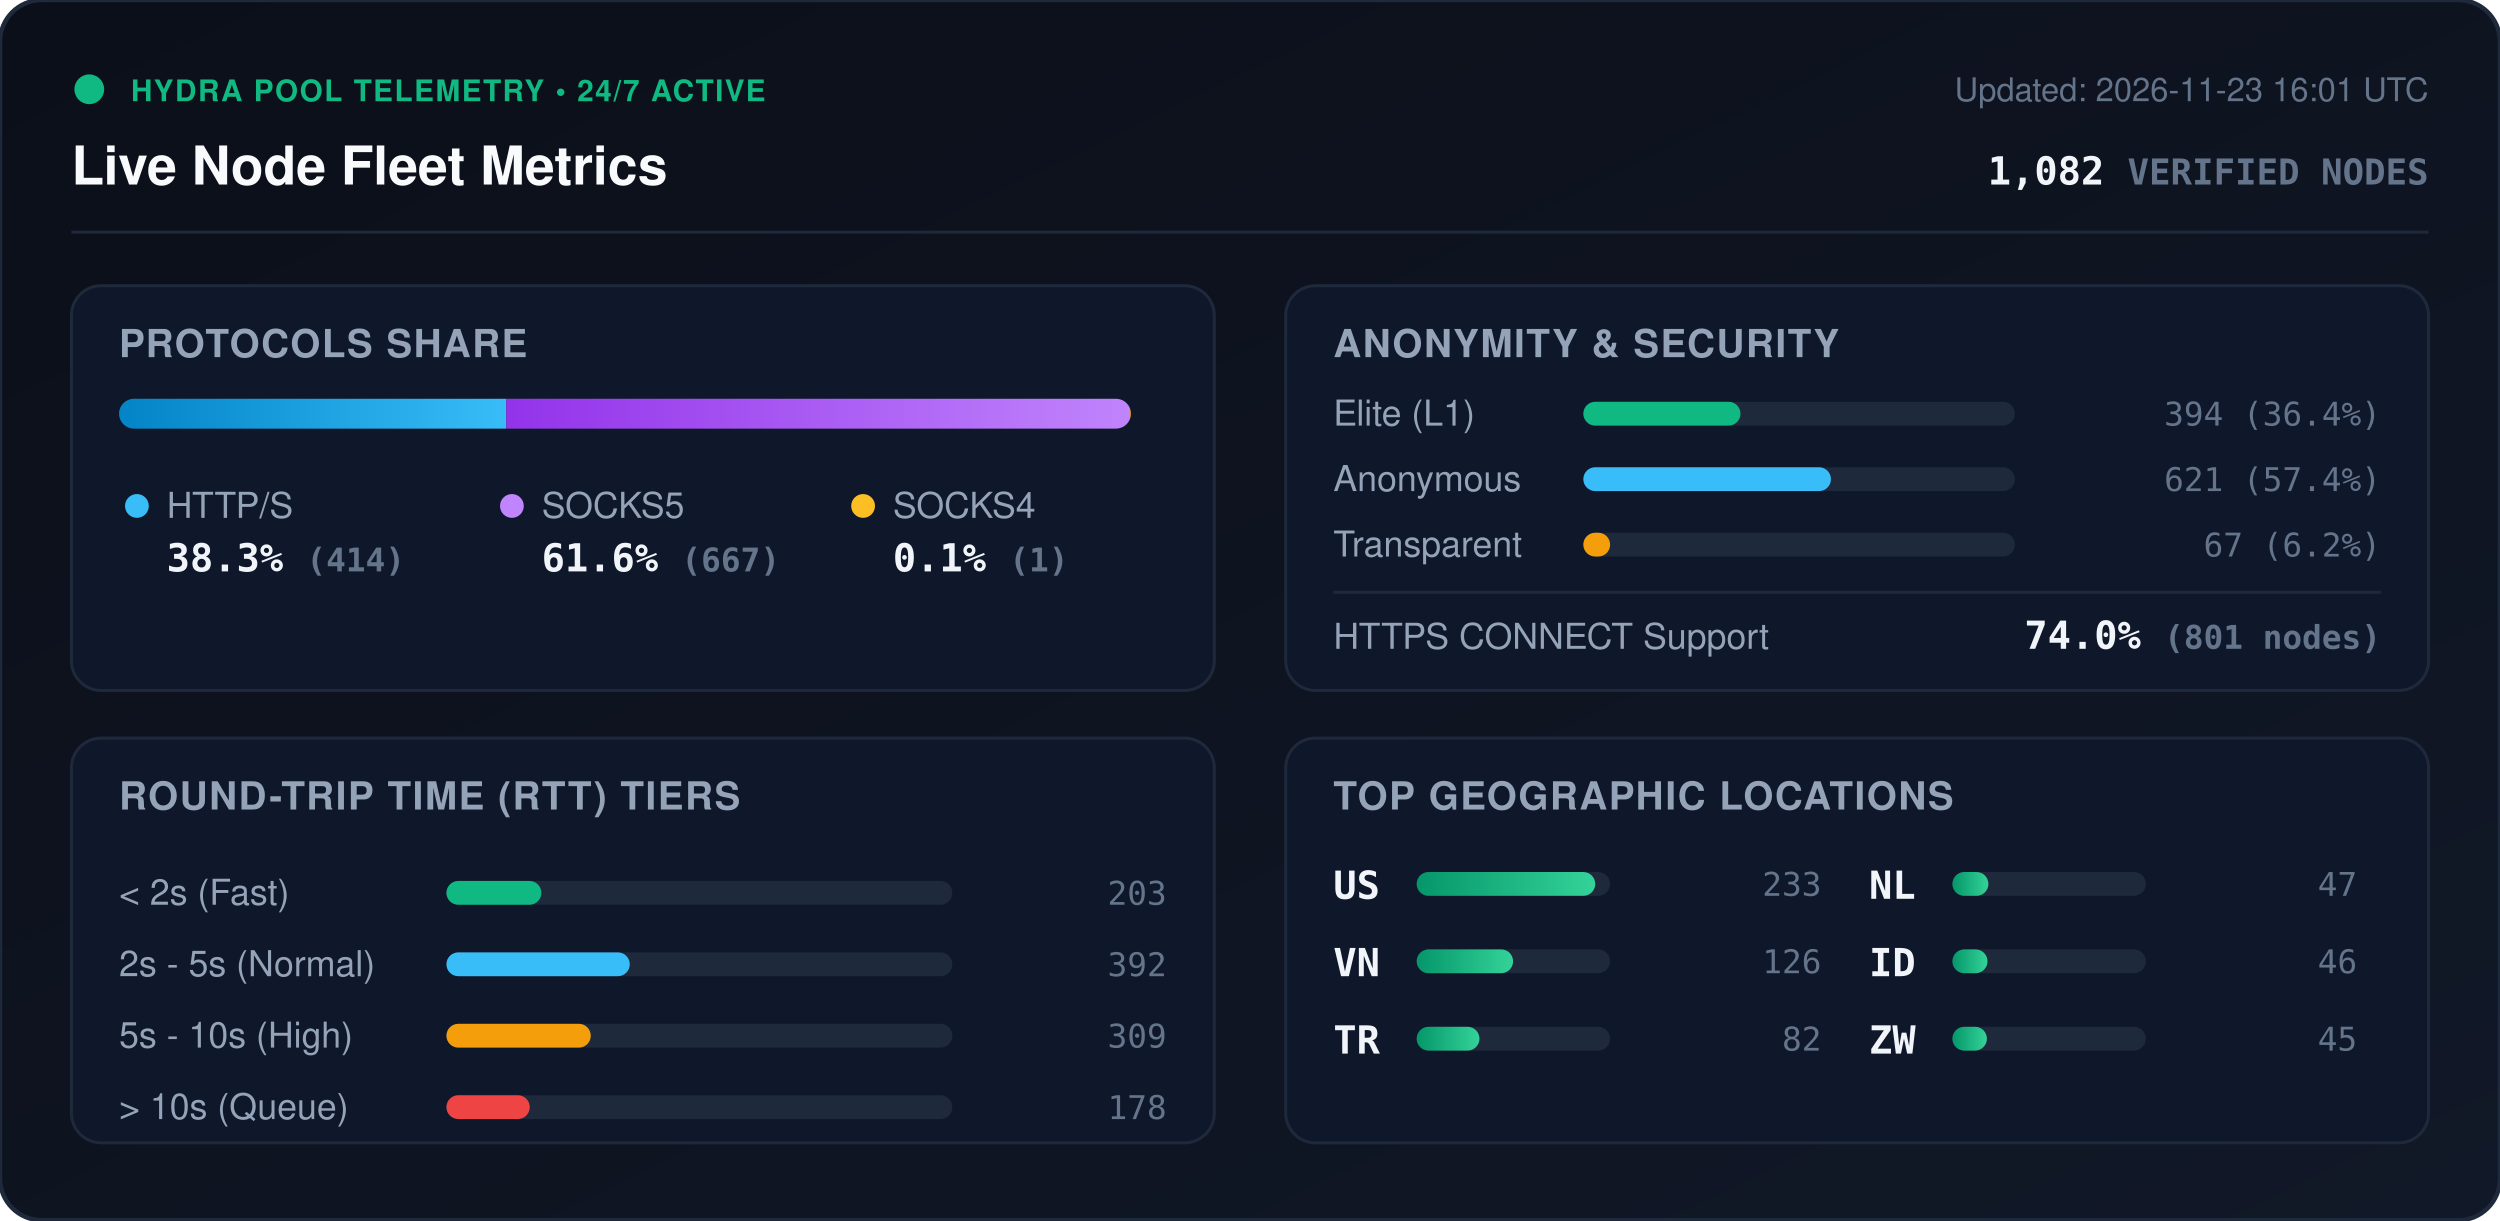
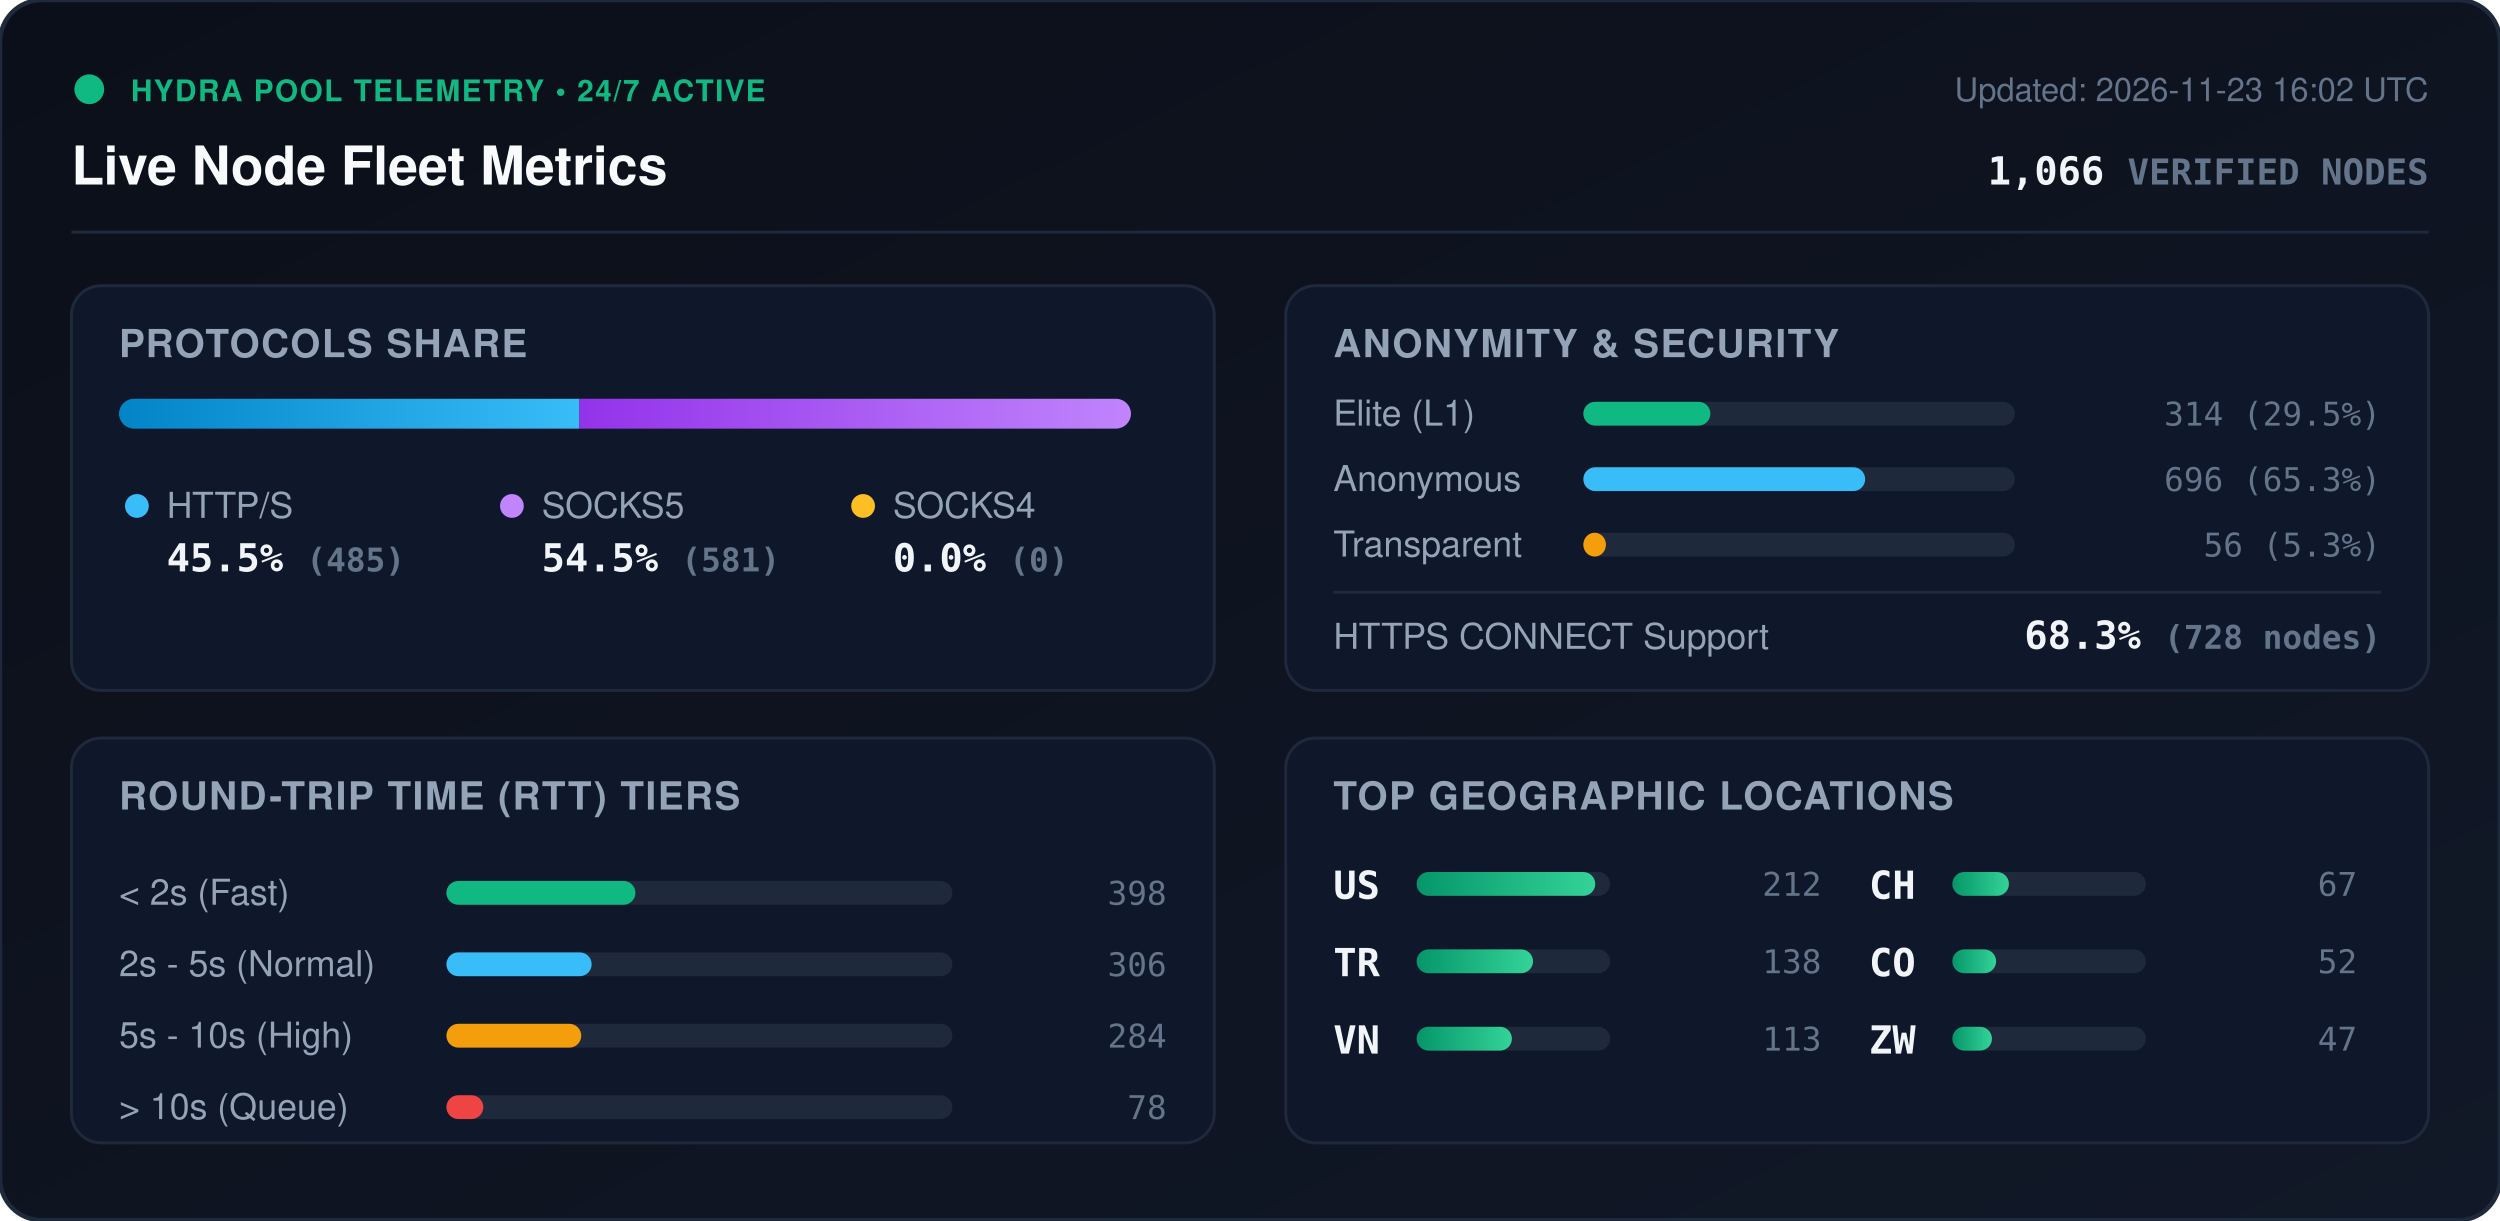
<svg xmlns="http://www.w3.org/2000/svg" viewBox="0 0 840 410" width="840" height="410" style="max-width: 100%; height: auto;">
  <defs>
    <linearGradient id="bg" x1="0%" y1="0%" x2="100%" y2="100%">
      <stop offset="0%" stop-color="#0b0f19" />
      <stop offset="100%" stop-color="#111827" />
    </linearGradient>
    <linearGradient id="bar-http" x1="0%" y1="0%" x2="100%" y2="0%">
      <stop offset="0%" stop-color="#0284c7" />
      <stop offset="100%" stop-color="#38bdf8" />
    </linearGradient>
    <linearGradient id="bar-socks5" x1="0%" y1="0%" x2="100%" y2="0%">
      <stop offset="0%" stop-color="#9333ea" />
      <stop offset="100%" stop-color="#c084fc" />
    </linearGradient>
    <linearGradient id="bar-socks4" x1="0%" y1="0%" x2="100%" y2="0%">
      <stop offset="0%" stop-color="#d97706" />
      <stop offset="100%" stop-color="#fbbf24" />
    </linearGradient>
    <linearGradient id="bar-green" x1="0%" y1="0%" x2="100%" y2="0%">
      <stop offset="0%" stop-color="#059669" />
      <stop offset="100%" stop-color="#34d399" />
    </linearGradient>
    <clipPath id="prog-track-clip">
      <rect width="340.0" height="10" rx="5" />
    </clipPath>
    <style>
      .title { font: 700 18px -apple-system, BlinkMacSystemFont, 'Segoe UI', Helvetica, Arial, sans-serif; fill: #f8fafc; }
      .sub { font: 500 11px -apple-system, BlinkMacSystemFont, 'Segoe UI', Helvetica, Arial, sans-serif; fill: #64748b; }
      .section-hdr { font: 600 13px -apple-system, BlinkMacSystemFont, 'Segoe UI', Helvetica, Arial, sans-serif; fill: #94a3b8; letter-spacing: 0.5px; }
      .metric-val { font: 700 13px -apple-system, BlinkMacSystemFont, 'Segoe UI', Helvetica, Arial, sans-serif; fill: #f1f5f9; }
      .metric-lbl { font: 500 12px -apple-system, BlinkMacSystemFont, 'Segoe UI', Helvetica, Arial, sans-serif; fill: #94a3b8; }
      .badge-txt { font: 700 10px -apple-system, BlinkMacSystemFont, 'Segoe UI', Helvetica, Arial, sans-serif; fill: #10b981; letter-spacing: 0.5px; }
      .mono { font-family: ui-monospace, SFMono-Regular, Menlo, Monaco, Consolas, monospace; }
      .pulse { animation: beacon 2s infinite ease-in-out; }
      @keyframes beacon { 0%, 100% { opacity: 1; } 50% { opacity: 0.35; } }
    </style>
  </defs>
  <rect width="840" height="410" rx="14" fill="url(#bg)" stroke="#1e293b" stroke-width="1.5" />
  <g transform="translate(24, 24)">
    <circle cx="6" cy="6" r="5" fill="#10b981" class="pulse" />
    <text x="20" y="10" class="badge-txt">HYDRA POOL TELEMETRY • 24/7 ACTIVE</text>
    <text x="0" y="38" class="title">Live Node Fleet Metrics</text>
-     <text x="792" y="10" text-anchor="end" class="sub">Updated: 2026-11-23 16:01 UTC</text>
-     <text x="792" y="38" text-anchor="end" class="metric-val mono" fill="#38bdf8">1,082 <tspan font-size="12" fill="#64748b">VERIFIED NODES</tspan>
+     <text x="792" y="10" text-anchor="end" class="sub">Updated: 2026-11-23 16:02 UTC</text>
+     <text x="792" y="38" text-anchor="end" class="metric-val mono" fill="#38bdf8">1,066 <tspan font-size="12" fill="#64748b">VERIFIED NODES</tspan>
    </text>
  </g>
  <line x1="24" y1="78" x2="816" y2="78" stroke="#1e293b" stroke-width="1" />
  <g transform="translate(24, 96)">
    <rect width="384" height="136" rx="10" fill="#0f172a" stroke="#1e293b" />
    <text x="16" y="24" class="section-hdr">PROTOCOLS SHARE</text>
    <g transform="translate(16, 38)">
      <rect width="340.0" height="10" rx="5" fill="#1e293b" />
      <g clip-path="url(#prog-track-clip)">
-         <rect x="0" width="130.1" height="10" fill="url(#bar-http)" />
-         <rect x="130.1" width="209.6" height="10" fill="url(#bar-socks5)" />
-         <rect x="339.7" width="0.3" height="10" fill="url(#bar-socks4)" />
+         <rect x="0" width="154.7" height="10" fill="url(#bar-http)" />
+         <rect x="154.7" width="185.3" height="10" fill="url(#bar-socks5)" />
+         <rect x="340.0" width="0.0" height="10" fill="url(#bar-socks4)" />
      </g>
    </g>
    <g transform="translate(16, 68)">
      <circle cx="6" cy="6" r="4" fill="#38bdf8" />
      <text x="16" y="10" class="metric-lbl">HTTP/S</text>
-       <text x="16" y="28" class="metric-val mono">38.3% <tspan font-size="11" fill="#64748b">(414)</tspan>
+       <text x="16" y="28" class="metric-val mono">45.5% <tspan font-size="11" fill="#64748b">(485)</tspan>
      </text>
      <circle cx="132" cy="6" r="4" fill="#c084fc" />
      <text x="142" y="10" class="metric-lbl">SOCKS5</text>
-       <text x="142" y="28" class="metric-val mono">61.6% <tspan font-size="11" fill="#64748b">(667)</tspan>
+       <text x="142" y="28" class="metric-val mono">54.5% <tspan font-size="11" fill="#64748b">(581)</tspan>
      </text>
      <circle cx="250" cy="6" r="4" fill="#fbbf24" />
      <text x="260" y="10" class="metric-lbl">SOCKS4</text>
-       <text x="260" y="28" class="metric-val mono">0.1% <tspan font-size="11" fill="#64748b">(1)</tspan>
+       <text x="260" y="28" class="metric-val mono">0.0% <tspan font-size="11" fill="#64748b">(0)</tspan>
      </text>
    </g>
  </g>
  <g transform="translate(432, 96)">
    <rect width="384" height="136" rx="10" fill="#0f172a" stroke="#1e293b" />
    <text x="16" y="24" class="section-hdr">ANONYMITY &amp; SECURITY</text>
    <text x="16" y="47" class="metric-lbl">Elite (L1)</text>
    <rect x="100" y="39" width="145.0" height="8" rx="4" fill="#1e293b" />
-     <rect x="100" y="39" width="52.8" height="8" rx="4" fill="#10b981" />
-     <text x="368" y="47" text-anchor="end" class="mono sub" fill="#e2e8f0">394 (36.4%)</text>
+     <rect x="100" y="39" width="42.7" height="8" rx="4" fill="#10b981" />
+     <text x="368" y="47" text-anchor="end" class="mono sub" fill="#e2e8f0">314 (29.5%)</text>
    <text x="16" y="69" class="metric-lbl">Anonymous</text>
    <rect x="100" y="61" width="145.0" height="8" rx="4" fill="#1e293b" />
-     <rect x="100" y="61" width="83.2" height="8" rx="4" fill="#38bdf8" />
-     <text x="368" y="69" text-anchor="end" class="mono sub" fill="#e2e8f0">621 (57.4%)</text>
+     <rect x="100" y="61" width="94.7" height="8" rx="4" fill="#38bdf8" />
+     <text x="368" y="69" text-anchor="end" class="mono sub" fill="#e2e8f0">696 (65.3%)</text>
    <text x="16" y="91" class="metric-lbl">Transparent</text>
    <rect x="100" y="83" width="145.0" height="8" rx="4" fill="#1e293b" />
-     <rect x="100" y="83" width="9.0" height="8" rx="4" fill="#f59e0b" />
-     <text x="368" y="91" text-anchor="end" class="mono sub" fill="#e2e8f0">67 (6.2%)</text>
+     <rect x="100" y="83" width="7.6" height="8" rx="4" fill="#f59e0b" />
+     <text x="368" y="91" text-anchor="end" class="mono sub" fill="#e2e8f0">56 (5.3%)</text>
    <line x1="16" y1="103" x2="368" y2="103" stroke="#1e293b" stroke-width="1" />
    <text x="16" y="122" class="metric-lbl">HTTPS CONNECT Support</text>
-     <text x="368" y="122" text-anchor="end" class="metric-val mono" fill="#34d399">74.0% <tspan font-size="11" fill="#64748b">(801 nodes)</tspan>
+     <text x="368" y="122" text-anchor="end" class="metric-val mono" fill="#34d399">68.3% <tspan font-size="11" fill="#64748b">(728 nodes)</tspan>
    </text>
  </g>
  <g transform="translate(24, 248)">
    <rect width="384" height="136" rx="10" fill="#0f172a" stroke="#1e293b" />
    <text x="16" y="24" class="section-hdr">ROUND-TRIP TIME (RTT) TIERS</text>
    <g transform="translate(16, 42)">
      <text x="0" y="14" class="metric-lbl">&lt; 2s (Fast)</text>
      <rect x="110" y="6" width="170" height="8" rx="4" fill="#1e293b" />
-       <rect x="110" y="6" width="31.9" height="8" rx="4" fill="#10b981" />
-       <text x="352" y="14" text-anchor="end" class="mono sub">203</text>
+       <rect x="110" y="6" width="63.5" height="8" rx="4" fill="#10b981" />
+       <text x="352" y="14" text-anchor="end" class="mono sub">398</text>
      <text x="0" y="38" class="metric-lbl">2s - 5s (Normal)</text>
      <rect x="110" y="30" width="170" height="8" rx="4" fill="#1e293b" />
-       <rect x="110" y="30" width="61.6" height="8" rx="4" fill="#38bdf8" />
-       <text x="352" y="38" text-anchor="end" class="mono sub">392</text>
+       <rect x="110" y="30" width="48.8" height="8" rx="4" fill="#38bdf8" />
+       <text x="352" y="38" text-anchor="end" class="mono sub">306</text>
      <text x="0" y="62" class="metric-lbl">5s - 10s (High)</text>
      <rect x="110" y="54" width="170" height="8" rx="4" fill="#1e293b" />
-       <rect x="110" y="54" width="48.5" height="8" rx="4" fill="#f59e0b" />
-       <text x="352" y="62" text-anchor="end" class="mono sub">309</text>
+       <rect x="110" y="54" width="45.3" height="8" rx="4" fill="#f59e0b" />
+       <text x="352" y="62" text-anchor="end" class="mono sub">284</text>
      <text x="0" y="86" class="metric-lbl">&gt; 10s (Queue)</text>
      <rect x="110" y="78" width="170" height="8" rx="4" fill="#1e293b" />
-       <rect x="110" y="78" width="28.0" height="8" rx="4" fill="#ef4444" />
-       <text x="352" y="86" text-anchor="end" class="mono sub">178</text>
+       <rect x="110" y="78" width="12.4" height="8" rx="4" fill="#ef4444" />
+       <text x="352" y="86" text-anchor="end" class="mono sub">78</text>
    </g>
  </g>
  <g transform="translate(432, 248)">
    <rect width="384" height="136" rx="10" fill="#0f172a" stroke="#1e293b" />
    <text x="16" y="24" class="section-hdr">TOP GEOGRAPHIC LOCATIONS</text>
    <g transform="translate(16, 42)">
      <g transform="translate(0, 0)">
        <text x="0" y="12" class="mono metric-val" font-size="12">US</text>
        <rect x="28" y="3" width="65" height="8" rx="4" fill="#1e293b" />
        <rect x="28" y="3" width="60.0" height="8" rx="4" fill="url(#bar-green)" />
-         <text x="164" y="11" text-anchor="end" class="mono sub">233</text>
+         <text x="164" y="11" text-anchor="end" class="mono sub">212</text>
      </g>
      <g transform="translate(0, 26)">
+         <text x="0" y="12" class="mono metric-val" font-size="12">TR</text>
+         <rect x="28" y="3" width="65" height="8" rx="4" fill="#1e293b" />
+         <rect x="28" y="3" width="39.1" height="8" rx="4" fill="url(#bar-green)" />
+         <text x="164" y="11" text-anchor="end" class="mono sub">138</text>
+       </g>
+       <g transform="translate(0, 52)">
        <text x="0" y="12" class="mono metric-val" font-size="12">VN</text>
        <rect x="28" y="3" width="65" height="8" rx="4" fill="#1e293b" />
-         <rect x="28" y="3" width="32.4" height="8" rx="4" fill="url(#bar-green)" />
-         <text x="164" y="11" text-anchor="end" class="mono sub">126</text>
-       </g>
-       <g transform="translate(0, 52)">
-         <text x="0" y="12" class="mono metric-val" font-size="12">TR</text>
-         <rect x="28" y="3" width="65" height="8" rx="4" fill="#1e293b" />
-         <rect x="28" y="3" width="21.1" height="8" rx="4" fill="url(#bar-green)" />
-         <text x="164" y="11" text-anchor="end" class="mono sub">82</text>
+         <rect x="28" y="3" width="32.0" height="8" rx="4" fill="url(#bar-green)" />
+         <text x="164" y="11" text-anchor="end" class="mono sub">113</text>
      </g>
      <g transform="translate(180, 0)">
-         <text x="0" y="12" class="mono metric-val" font-size="12">NL</text>
+         <text x="0" y="12" class="mono metric-val" font-size="12">CH</text>
        <rect x="28" y="3" width="65" height="8" rx="4" fill="#1e293b" />
-         <rect x="28" y="3" width="12.1" height="8" rx="4" fill="url(#bar-green)" />
-         <text x="164" y="11" text-anchor="end" class="mono sub">47</text>
+         <rect x="28" y="3" width="19.0" height="8" rx="4" fill="url(#bar-green)" />
+         <text x="164" y="11" text-anchor="end" class="mono sub">67</text>
      </g>
      <g transform="translate(180, 26)">
-         <text x="0" y="12" class="mono metric-val" font-size="12">ID</text>
+         <text x="0" y="12" class="mono metric-val" font-size="12">CO</text>
        <rect x="28" y="3" width="65" height="8" rx="4" fill="#1e293b" />
-         <rect x="28" y="3" width="11.8" height="8" rx="4" fill="url(#bar-green)" />
-         <text x="164" y="11" text-anchor="end" class="mono sub">46</text>
+         <rect x="28" y="3" width="14.7" height="8" rx="4" fill="url(#bar-green)" />
+         <text x="164" y="11" text-anchor="end" class="mono sub">52</text>
      </g>
      <g transform="translate(180, 52)">
        <text x="0" y="12" class="mono metric-val" font-size="12">ZW</text>
        <rect x="28" y="3" width="65" height="8" rx="4" fill="#1e293b" />
-         <rect x="28" y="3" width="11.6" height="8" rx="4" fill="url(#bar-green)" />
-         <text x="164" y="11" text-anchor="end" class="mono sub">45</text>
+         <rect x="28" y="3" width="13.3" height="8" rx="4" fill="url(#bar-green)" />
+         <text x="164" y="11" text-anchor="end" class="mono sub">47</text>
      </g>
    </g>
  </g>
</svg>
